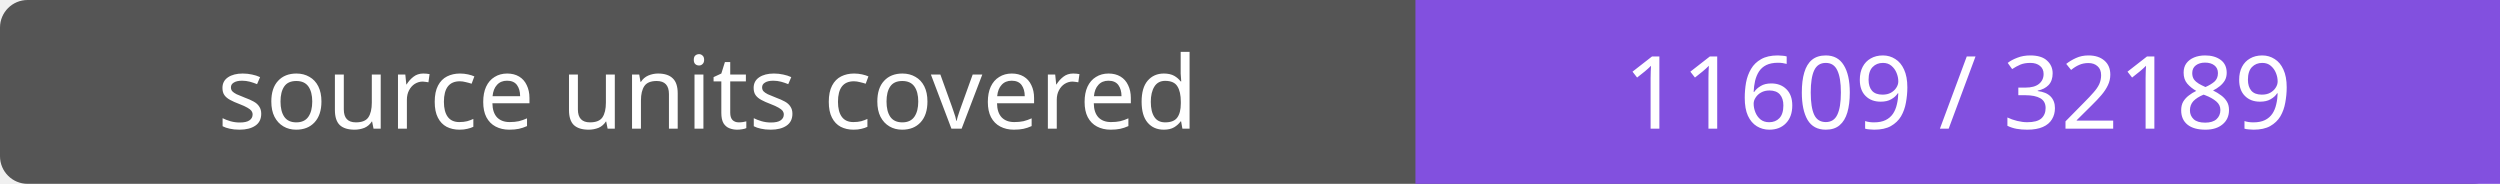
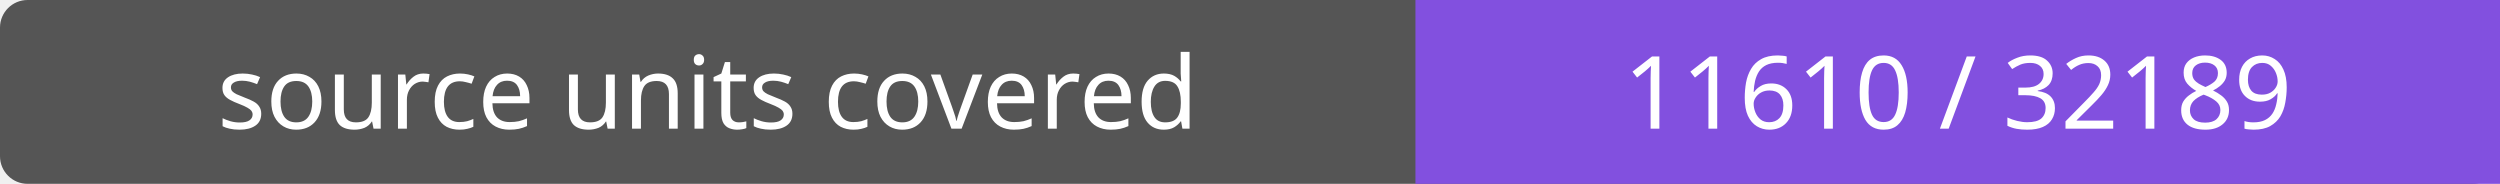
- <svg xmlns="http://www.w3.org/2000/svg" width="272" height="20" role="img" aria-label="source units covered: 11609 / 32189">
+ <svg xmlns="http://www.w3.org/2000/svg" width="272" height="20" role="img" aria-label="source units covered: 11610 / 32189">
  <rect width="272" height="20" rx="3" fill="#555" />
  <path fill="#8250df" d="M154 0h118v20H154z" />
  <g fill="#fff" text-anchor="middle" font-family="Verdana,sans-serif" font-size="11">
    <text x="77.0" y="14">source units covered</text>
-     <text x="213.0" y="14">11609 / 32189</text>
+     <text x="213.0" y="14">11610 / 32189</text>
  </g>
</svg>
